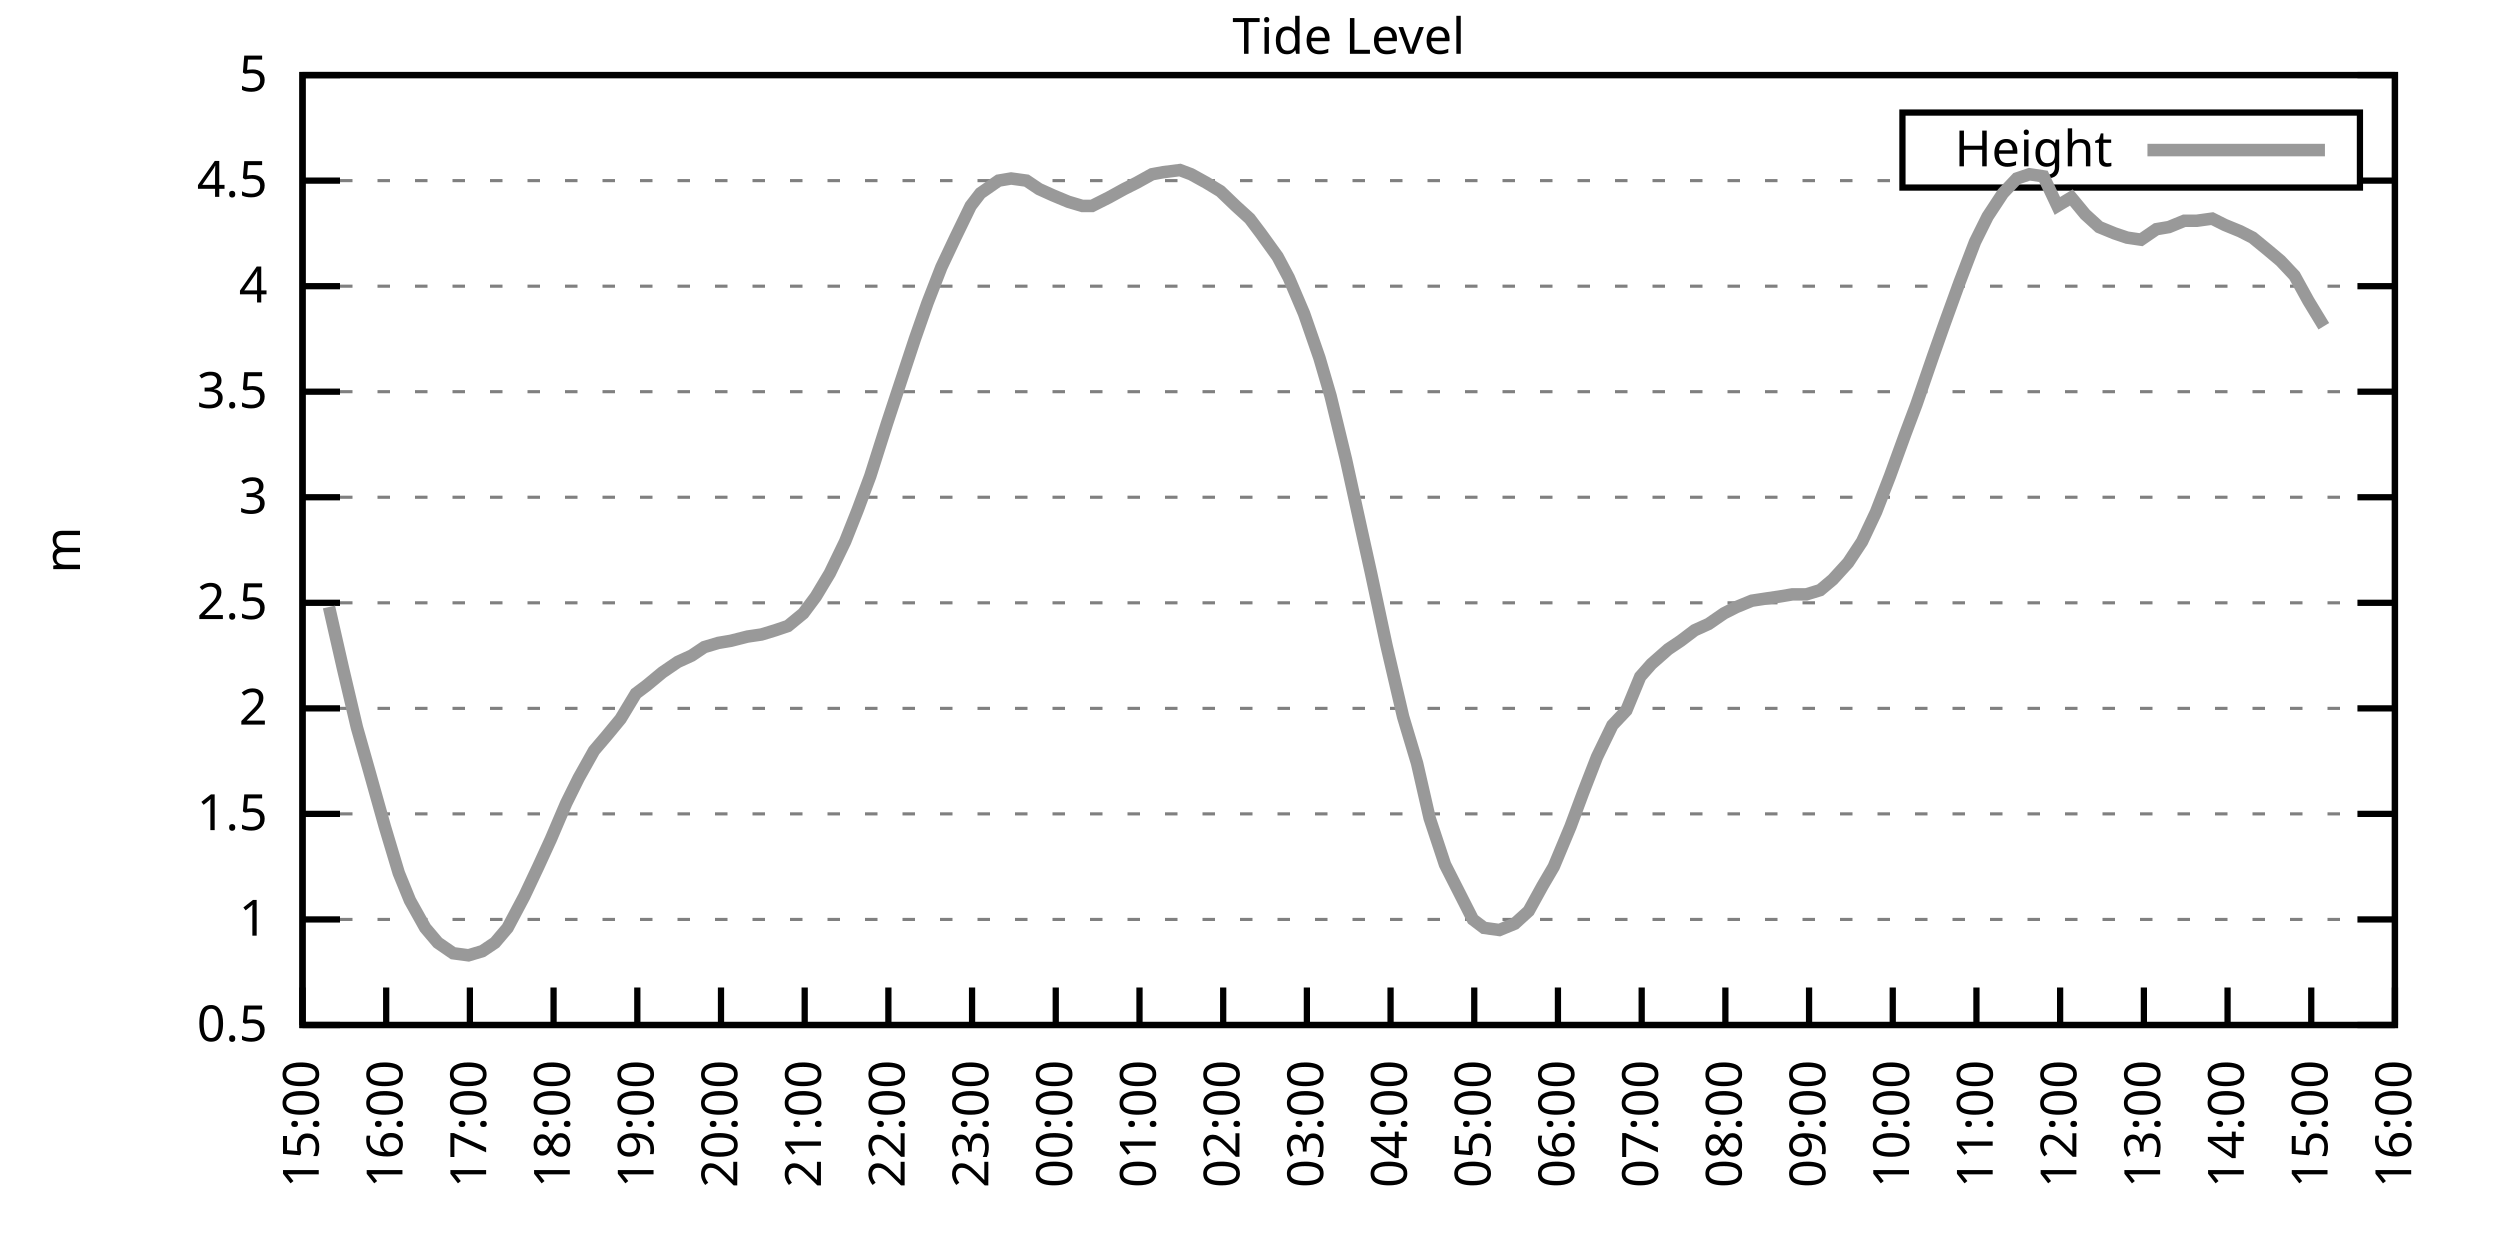
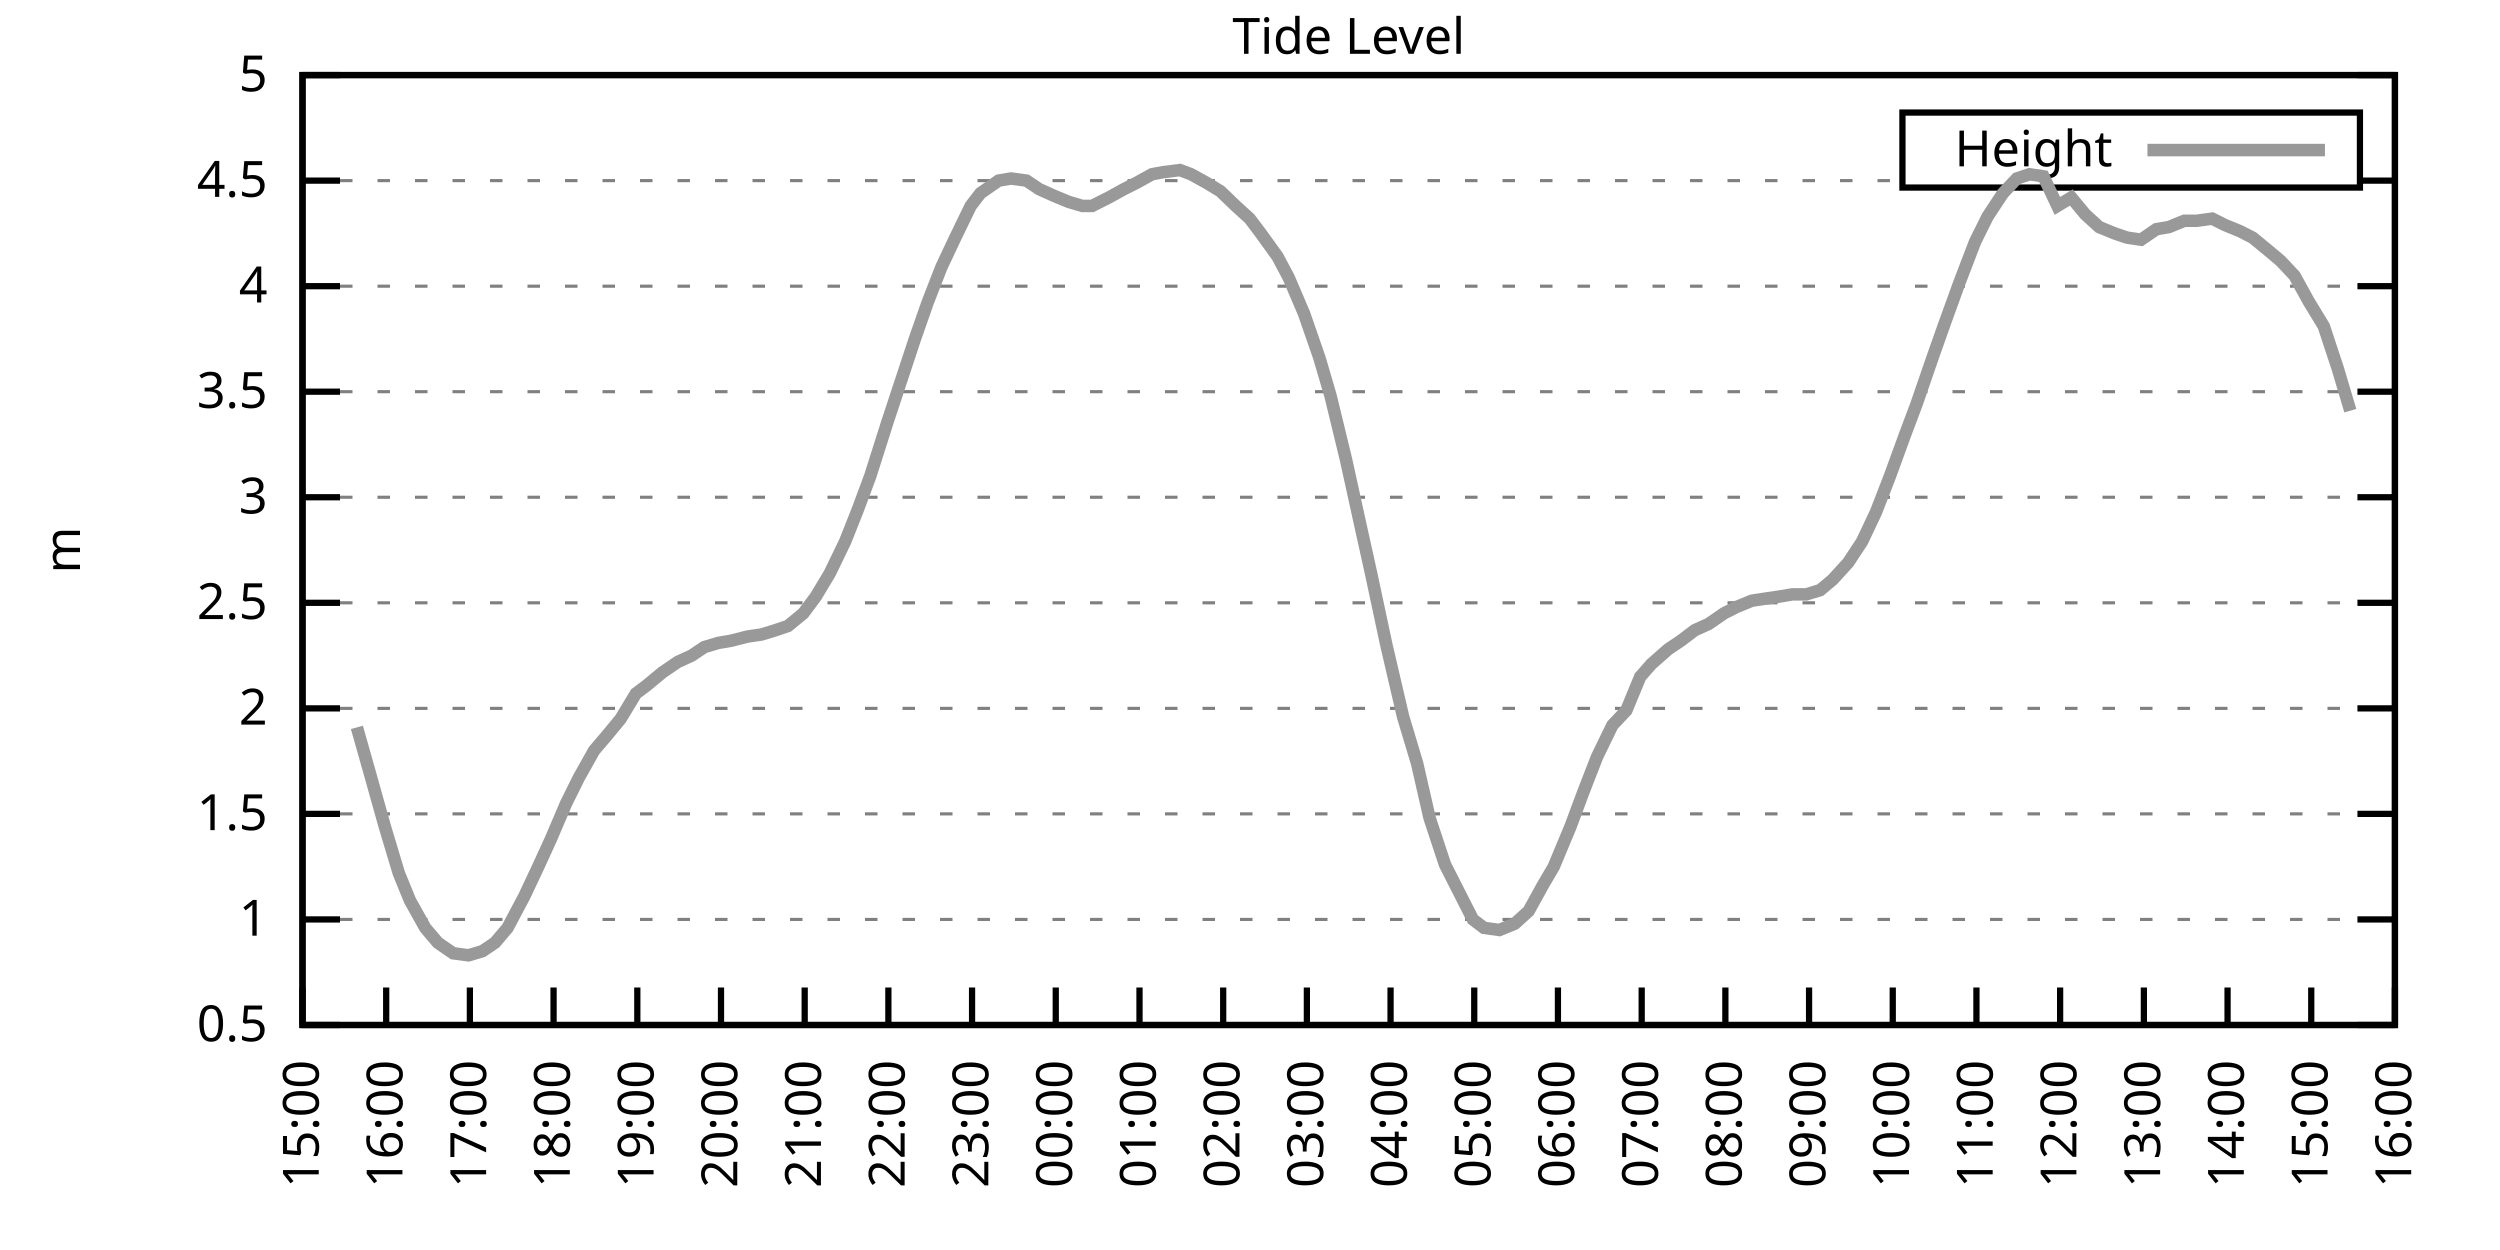
<svg xmlns="http://www.w3.org/2000/svg" xmlns:xlink="http://www.w3.org/1999/xlink" width="400" height="200" viewBox="0 0 400 200">
  <g id="gnuplot_canvas">
    <rect x="0" y="0" width="400" height="200" fill="none" />
    <defs>
      <circle id="gpDot" r="0.5" stroke-width="0.5" stroke="currentColor" />
      <path id="gpPt0" stroke-width="0.333" stroke="currentColor" d="M-1,0 h2 M0,-1 v2" />
      <path id="gpPt1" stroke-width="0.333" stroke="currentColor" d="M-1,-1 L1,1 M1,-1 L-1,1" />
      <path id="gpPt2" stroke-width="0.333" stroke="currentColor" d="M-1,0 L1,0 M0,-1 L0,1 M-1,-1 L1,1 M-1,1 L1,-1" />
      <rect id="gpPt3" stroke-width="0.333" stroke="currentColor" x="-1" y="-1" width="2" height="2" />
      <rect id="gpPt4" stroke-width="0.333" stroke="currentColor" fill="currentColor" x="-1" y="-1" width="2" height="2" />
      <circle id="gpPt5" stroke-width="0.333" stroke="currentColor" cx="0" cy="0" r="1" />
      <use xlink:href="#gpPt5" id="gpPt6" fill="currentColor" stroke="none" />
      <path id="gpPt7" stroke-width="0.333" stroke="currentColor" d="M0,-1.33 L-1.33,0.67 L1.33,0.67 z" />
      <use xlink:href="#gpPt7" id="gpPt8" fill="currentColor" stroke="none" />
      <use xlink:href="#gpPt7" id="gpPt9" stroke="currentColor" transform="rotate(180)" />
      <use xlink:href="#gpPt9" id="gpPt10" fill="currentColor" stroke="none" />
      <use xlink:href="#gpPt3" id="gpPt11" stroke="currentColor" transform="rotate(45)" />
      <use xlink:href="#gpPt11" id="gpPt12" fill="currentColor" stroke="none" />
      <path id="gpPt13" stroke-width="0.333" stroke="currentColor" d="M0,1.330 L1.265,0.411 L0.782,-1.067 L-0.782,-1.076 L-1.265,0.411 z" />
      <use xlink:href="#gpPt13" id="gpPt14" fill="currentColor" stroke="none" />
      <filter id="textbox" filterUnits="objectBoundingBox" x="0" y="0" height="1" width="1">
        <feFlood flood-color="white" flood-opacity="1" result="bgnd" />
        <feComposite in="SourceGraphic" in2="bgnd" operator="atop" />
      </filter>
      <filter id="greybox" filterUnits="objectBoundingBox" x="0" y="0" height="1" width="1">
        <feFlood flood-color="lightgrey" flood-opacity="1" result="grey" />
        <feComposite in="SourceGraphic" in2="grey" operator="atop" />
      </filter>
    </defs>
    <g fill="none" color="white" stroke="currentColor" stroke-width="1.00" stroke-linecap="butt" stroke-linejoin="miter">
</g>
    <g fill="none" color="black" stroke="currentColor" stroke-width="1.00" stroke-linecap="butt" stroke-linejoin="miter">
      <g stroke="none" shape-rendering="crispEdges">
        <polygon fill="rgb(255, 255, 255)" points="48.40,164.00 383.18,164.00 383.18,12.02 48.40,12.02 " />
      </g>
    </g>
    <g fill="none" color="black" stroke="currentColor" stroke-width="1.00" stroke-linecap="butt" stroke-linejoin="miter">
</g>
    <g fill="none" color="black" stroke="black" stroke-width="0.50" stroke-linecap="butt" stroke-linejoin="miter">
</g>
    <g fill="none" color="gray" stroke="currentColor" stroke-width="0.50" stroke-linecap="butt" stroke-linejoin="miter">
      <path stroke="gray" stroke-dasharray="2,4" class="gridline" d="M48.40,164.00 L383.19,164.00  " />
    </g>
    <g fill="none" color="gray" stroke="gray" stroke-width="1.00" stroke-linecap="butt" stroke-linejoin="miter">
</g>
    <g fill="none" color="black" stroke="currentColor" stroke-width="1.00" stroke-linecap="butt" stroke-linejoin="miter">
      <path stroke="black" d="M48.40,164.00 L54.40,164.00 M383.19,164.00 L377.19,164.00  " />
      <g transform="translate(42.80,166.60)" stroke="none" fill="black" font-family="Sans" font-size="8.00" text-anchor="end">
        <text>
          <tspan font-family="Sans"> 0.5</tspan>
        </text>
      </g>
    </g>
    <g fill="none" color="black" stroke="currentColor" stroke-width="1.00" stroke-linecap="butt" stroke-linejoin="miter">
</g>
    <g fill="none" color="black" stroke="black" stroke-width="0.50" stroke-linecap="butt" stroke-linejoin="miter">
</g>
    <g fill="none" color="gray" stroke="currentColor" stroke-width="0.50" stroke-linecap="butt" stroke-linejoin="miter">
      <path stroke="gray" stroke-dasharray="2,4" class="gridline" d="M48.40,147.11 L383.19,147.11  " />
    </g>
    <g fill="none" color="gray" stroke="gray" stroke-width="1.00" stroke-linecap="butt" stroke-linejoin="miter">
</g>
    <g fill="none" color="black" stroke="currentColor" stroke-width="1.00" stroke-linecap="butt" stroke-linejoin="miter">
      <path stroke="black" d="M48.40,147.11 L54.40,147.11 M383.19,147.11 L377.19,147.11  " />
      <g transform="translate(42.80,149.71)" stroke="none" fill="black" font-family="Sans" font-size="8.00" text-anchor="end">
        <text>
          <tspan font-family="Sans"> 1</tspan>
        </text>
      </g>
    </g>
    <g fill="none" color="black" stroke="currentColor" stroke-width="1.00" stroke-linecap="butt" stroke-linejoin="miter">
</g>
    <g fill="none" color="black" stroke="black" stroke-width="0.50" stroke-linecap="butt" stroke-linejoin="miter">
</g>
    <g fill="none" color="gray" stroke="currentColor" stroke-width="0.50" stroke-linecap="butt" stroke-linejoin="miter">
      <path stroke="gray" stroke-dasharray="2,4" class="gridline" d="M48.40,130.22 L383.19,130.22  " />
    </g>
    <g fill="none" color="gray" stroke="gray" stroke-width="1.00" stroke-linecap="butt" stroke-linejoin="miter">
</g>
    <g fill="none" color="black" stroke="currentColor" stroke-width="1.00" stroke-linecap="butt" stroke-linejoin="miter">
      <path stroke="black" d="M48.40,130.22 L54.40,130.22 M383.19,130.22 L377.19,130.22  " />
      <g transform="translate(42.80,132.82)" stroke="none" fill="black" font-family="Sans" font-size="8.00" text-anchor="end">
        <text>
          <tspan font-family="Sans"> 1.5</tspan>
        </text>
      </g>
    </g>
    <g fill="none" color="black" stroke="currentColor" stroke-width="1.00" stroke-linecap="butt" stroke-linejoin="miter">
</g>
    <g fill="none" color="black" stroke="black" stroke-width="0.50" stroke-linecap="butt" stroke-linejoin="miter">
</g>
    <g fill="none" color="gray" stroke="currentColor" stroke-width="0.50" stroke-linecap="butt" stroke-linejoin="miter">
      <path stroke="gray" stroke-dasharray="2,4" class="gridline" d="M48.40,113.34 L383.19,113.34  " />
    </g>
    <g fill="none" color="gray" stroke="gray" stroke-width="1.00" stroke-linecap="butt" stroke-linejoin="miter">
</g>
    <g fill="none" color="black" stroke="currentColor" stroke-width="1.00" stroke-linecap="butt" stroke-linejoin="miter">
      <path stroke="black" d="M48.40,113.34 L54.40,113.34 M383.19,113.34 L377.19,113.34  " />
      <g transform="translate(42.80,115.94)" stroke="none" fill="black" font-family="Sans" font-size="8.00" text-anchor="end">
        <text>
          <tspan font-family="Sans"> 2</tspan>
        </text>
      </g>
    </g>
    <g fill="none" color="black" stroke="currentColor" stroke-width="1.00" stroke-linecap="butt" stroke-linejoin="miter">
</g>
    <g fill="none" color="black" stroke="black" stroke-width="0.50" stroke-linecap="butt" stroke-linejoin="miter">
</g>
    <g fill="none" color="gray" stroke="currentColor" stroke-width="0.50" stroke-linecap="butt" stroke-linejoin="miter">
      <path stroke="gray" stroke-dasharray="2,4" class="gridline" d="M48.40,96.45 L383.19,96.45  " />
    </g>
    <g fill="none" color="gray" stroke="gray" stroke-width="1.00" stroke-linecap="butt" stroke-linejoin="miter">
</g>
    <g fill="none" color="black" stroke="currentColor" stroke-width="1.00" stroke-linecap="butt" stroke-linejoin="miter">
      <path stroke="black" d="M48.40,96.45 L54.40,96.45 M383.19,96.45 L377.19,96.45  " />
      <g transform="translate(42.80,99.05)" stroke="none" fill="black" font-family="Sans" font-size="8.00" text-anchor="end">
        <text>
          <tspan font-family="Sans"> 2.5</tspan>
        </text>
      </g>
    </g>
    <g fill="none" color="black" stroke="currentColor" stroke-width="1.00" stroke-linecap="butt" stroke-linejoin="miter">
</g>
    <g fill="none" color="black" stroke="black" stroke-width="0.50" stroke-linecap="butt" stroke-linejoin="miter">
</g>
    <g fill="none" color="gray" stroke="currentColor" stroke-width="0.50" stroke-linecap="butt" stroke-linejoin="miter">
      <path stroke="gray" stroke-dasharray="2,4" class="gridline" d="M48.40,79.56 L383.19,79.56  " />
    </g>
    <g fill="none" color="gray" stroke="gray" stroke-width="1.00" stroke-linecap="butt" stroke-linejoin="miter">
</g>
    <g fill="none" color="black" stroke="currentColor" stroke-width="1.00" stroke-linecap="butt" stroke-linejoin="miter">
      <path stroke="black" d="M48.40,79.56 L54.40,79.56 M383.19,79.56 L377.19,79.56  " />
      <g transform="translate(42.80,82.16)" stroke="none" fill="black" font-family="Sans" font-size="8.00" text-anchor="end">
        <text>
          <tspan font-family="Sans"> 3</tspan>
        </text>
      </g>
    </g>
    <g fill="none" color="black" stroke="currentColor" stroke-width="1.00" stroke-linecap="butt" stroke-linejoin="miter">
</g>
    <g fill="none" color="black" stroke="black" stroke-width="0.50" stroke-linecap="butt" stroke-linejoin="miter">
</g>
    <g fill="none" color="gray" stroke="currentColor" stroke-width="0.50" stroke-linecap="butt" stroke-linejoin="miter">
      <path stroke="gray" stroke-dasharray="2,4" class="gridline" d="M48.40,62.67 L383.19,62.67  " />
    </g>
    <g fill="none" color="gray" stroke="gray" stroke-width="1.00" stroke-linecap="butt" stroke-linejoin="miter">
</g>
    <g fill="none" color="black" stroke="currentColor" stroke-width="1.00" stroke-linecap="butt" stroke-linejoin="miter">
      <path stroke="black" d="M48.40,62.67 L54.40,62.67 M383.19,62.67 L377.19,62.67  " />
      <g transform="translate(42.80,65.27)" stroke="none" fill="black" font-family="Sans" font-size="8.00" text-anchor="end">
        <text>
          <tspan font-family="Sans"> 3.5</tspan>
        </text>
      </g>
    </g>
    <g fill="none" color="black" stroke="currentColor" stroke-width="1.00" stroke-linecap="butt" stroke-linejoin="miter">
</g>
    <g fill="none" color="black" stroke="black" stroke-width="0.50" stroke-linecap="butt" stroke-linejoin="miter">
</g>
    <g fill="none" color="gray" stroke="currentColor" stroke-width="0.50" stroke-linecap="butt" stroke-linejoin="miter">
      <path stroke="gray" stroke-dasharray="2,4" class="gridline" d="M48.40,45.79 L383.19,45.79  " />
    </g>
    <g fill="none" color="gray" stroke="gray" stroke-width="1.00" stroke-linecap="butt" stroke-linejoin="miter">
</g>
    <g fill="none" color="black" stroke="currentColor" stroke-width="1.00" stroke-linecap="butt" stroke-linejoin="miter">
      <path stroke="black" d="M48.40,45.79 L54.40,45.79 M383.19,45.79 L377.19,45.79  " />
      <g transform="translate(42.80,48.39)" stroke="none" fill="black" font-family="Sans" font-size="8.00" text-anchor="end">
        <text>
          <tspan font-family="Sans"> 4</tspan>
        </text>
      </g>
    </g>
    <g fill="none" color="black" stroke="currentColor" stroke-width="1.00" stroke-linecap="butt" stroke-linejoin="miter">
</g>
    <g fill="none" color="black" stroke="black" stroke-width="0.50" stroke-linecap="butt" stroke-linejoin="miter">
</g>
    <g fill="none" color="gray" stroke="currentColor" stroke-width="0.50" stroke-linecap="butt" stroke-linejoin="miter">
      <path stroke="gray" stroke-dasharray="2,4" class="gridline" d="M48.40,28.90 L304.39,28.90 M377.59,28.90 L383.19,28.90  " />
    </g>
    <g fill="none" color="gray" stroke="gray" stroke-width="1.00" stroke-linecap="butt" stroke-linejoin="miter">
</g>
    <g fill="none" color="black" stroke="currentColor" stroke-width="1.00" stroke-linecap="butt" stroke-linejoin="miter">
      <path stroke="black" d="M48.40,28.90 L54.40,28.90 M383.19,28.90 L377.19,28.90  " />
      <g transform="translate(42.80,31.50)" stroke="none" fill="black" font-family="Sans" font-size="8.00" text-anchor="end">
        <text>
          <tspan font-family="Sans"> 4.5</tspan>
        </text>
      </g>
    </g>
    <g fill="none" color="black" stroke="currentColor" stroke-width="1.00" stroke-linecap="butt" stroke-linejoin="miter">
</g>
    <g fill="none" color="black" stroke="black" stroke-width="0.50" stroke-linecap="butt" stroke-linejoin="miter">
</g>
    <g fill="none" color="gray" stroke="currentColor" stroke-width="0.50" stroke-linecap="butt" stroke-linejoin="miter">
      <path stroke="gray" stroke-dasharray="2,4" class="gridline" d="M48.40,12.01 L383.19,12.01  " />
    </g>
    <g fill="none" color="gray" stroke="gray" stroke-width="1.00" stroke-linecap="butt" stroke-linejoin="miter">
</g>
    <g fill="none" color="black" stroke="currentColor" stroke-width="1.00" stroke-linecap="butt" stroke-linejoin="miter">
      <path stroke="black" d="M48.40,12.01 L54.40,12.01 M383.19,12.01 L377.19,12.01  " />
      <g transform="translate(42.80,14.61)" stroke="none" fill="black" font-family="Sans" font-size="8.00" text-anchor="end">
        <text>
          <tspan font-family="Sans"> 5</tspan>
        </text>
      </g>
    </g>
    <g fill="none" color="black" stroke="currentColor" stroke-width="1.00" stroke-linecap="butt" stroke-linejoin="miter">
      <path stroke="black" d="M48.40,164.00 L48.40,158.00  " />
      <g transform="translate(51.00,169.60) rotate(270.00)" stroke="none" fill="black" font-family="Sans" font-size="8.00" text-anchor="end">
        <text>
          <tspan font-family="Sans">15:00</tspan>
        </text>
      </g>
    </g>
    <g fill="none" color="black" stroke="currentColor" stroke-width="1.00" stroke-linecap="butt" stroke-linejoin="miter">
      <path stroke="black" d="M61.79,164.00 L61.79,158.00  " />
      <g transform="translate(64.39,169.60) rotate(270.00)" stroke="none" fill="black" font-family="Sans" font-size="8.00" text-anchor="end">
        <text>
          <tspan font-family="Sans">16:00</tspan>
        </text>
      </g>
    </g>
    <g fill="none" color="black" stroke="currentColor" stroke-width="1.00" stroke-linecap="butt" stroke-linejoin="miter">
      <path stroke="black" d="M75.18,164.00 L75.18,158.00  " />
      <g transform="translate(77.78,169.60) rotate(270.00)" stroke="none" fill="black" font-family="Sans" font-size="8.00" text-anchor="end">
        <text>
          <tspan font-family="Sans">17:00</tspan>
        </text>
      </g>
    </g>
    <g fill="none" color="black" stroke="currentColor" stroke-width="1.00" stroke-linecap="butt" stroke-linejoin="miter">
      <path stroke="black" d="M88.57,164.00 L88.57,158.00  " />
      <g transform="translate(91.17,169.60) rotate(270.00)" stroke="none" fill="black" font-family="Sans" font-size="8.00" text-anchor="end">
        <text>
          <tspan font-family="Sans">18:00</tspan>
        </text>
      </g>
    </g>
    <g fill="none" color="black" stroke="currentColor" stroke-width="1.00" stroke-linecap="butt" stroke-linejoin="miter">
      <path stroke="black" d="M101.97,164.00 L101.97,158.00  " />
      <g transform="translate(104.57,169.60) rotate(270.00)" stroke="none" fill="black" font-family="Sans" font-size="8.00" text-anchor="end">
        <text>
          <tspan font-family="Sans">19:00</tspan>
        </text>
      </g>
    </g>
    <g fill="none" color="black" stroke="currentColor" stroke-width="1.00" stroke-linecap="butt" stroke-linejoin="miter">
      <path stroke="black" d="M115.36,164.00 L115.36,158.00  " />
      <g transform="translate(117.96,169.60) rotate(270.00)" stroke="none" fill="black" font-family="Sans" font-size="8.00" text-anchor="end">
        <text>
          <tspan font-family="Sans">20:00</tspan>
        </text>
      </g>
    </g>
    <g fill="none" color="black" stroke="currentColor" stroke-width="1.00" stroke-linecap="butt" stroke-linejoin="miter">
      <path stroke="black" d="M128.75,164.00 L128.75,158.00  " />
      <g transform="translate(131.35,169.60) rotate(270.00)" stroke="none" fill="black" font-family="Sans" font-size="8.00" text-anchor="end">
        <text>
          <tspan font-family="Sans">21:00</tspan>
        </text>
      </g>
    </g>
    <g fill="none" color="black" stroke="currentColor" stroke-width="1.00" stroke-linecap="butt" stroke-linejoin="miter">
      <path stroke="black" d="M142.14,164.00 L142.14,158.00  " />
      <g transform="translate(144.74,169.60) rotate(270.00)" stroke="none" fill="black" font-family="Sans" font-size="8.00" text-anchor="end">
        <text>
          <tspan font-family="Sans">22:00</tspan>
        </text>
      </g>
    </g>
    <g fill="none" color="black" stroke="currentColor" stroke-width="1.00" stroke-linecap="butt" stroke-linejoin="miter">
      <path stroke="black" d="M155.53,164.00 L155.53,158.00  " />
      <g transform="translate(158.13,169.60) rotate(270.00)" stroke="none" fill="black" font-family="Sans" font-size="8.00" text-anchor="end">
        <text>
          <tspan font-family="Sans">23:00</tspan>
        </text>
      </g>
    </g>
    <g fill="none" color="black" stroke="currentColor" stroke-width="1.00" stroke-linecap="butt" stroke-linejoin="miter">
      <path stroke="black" d="M168.92,164.00 L168.92,158.00  " />
      <g transform="translate(171.52,169.60) rotate(270.00)" stroke="none" fill="black" font-family="Sans" font-size="8.00" text-anchor="end">
        <text>
          <tspan font-family="Sans">00:00</tspan>
        </text>
      </g>
    </g>
    <g fill="none" color="black" stroke="currentColor" stroke-width="1.00" stroke-linecap="butt" stroke-linejoin="miter">
      <path stroke="black" d="M182.32,164.00 L182.32,158.00  " />
      <g transform="translate(184.92,169.60) rotate(270.00)" stroke="none" fill="black" font-family="Sans" font-size="8.00" text-anchor="end">
        <text>
          <tspan font-family="Sans">01:00</tspan>
        </text>
      </g>
    </g>
    <g fill="none" color="black" stroke="currentColor" stroke-width="1.00" stroke-linecap="butt" stroke-linejoin="miter">
      <path stroke="black" d="M195.71,164.00 L195.71,158.00  " />
      <g transform="translate(198.31,169.60) rotate(270.00)" stroke="none" fill="black" font-family="Sans" font-size="8.00" text-anchor="end">
        <text>
          <tspan font-family="Sans">02:00</tspan>
        </text>
      </g>
    </g>
    <g fill="none" color="black" stroke="currentColor" stroke-width="1.00" stroke-linecap="butt" stroke-linejoin="miter">
      <path stroke="black" d="M209.10,164.00 L209.10,158.00  " />
      <g transform="translate(211.70,169.60) rotate(270.00)" stroke="none" fill="black" font-family="Sans" font-size="8.00" text-anchor="end">
        <text>
          <tspan font-family="Sans">03:00</tspan>
        </text>
      </g>
    </g>
    <g fill="none" color="black" stroke="currentColor" stroke-width="1.00" stroke-linecap="butt" stroke-linejoin="miter">
      <path stroke="black" d="M222.49,164.00 L222.49,158.00  " />
      <g transform="translate(225.09,169.60) rotate(270.00)" stroke="none" fill="black" font-family="Sans" font-size="8.00" text-anchor="end">
        <text>
          <tspan font-family="Sans">04:00</tspan>
        </text>
      </g>
    </g>
    <g fill="none" color="black" stroke="currentColor" stroke-width="1.00" stroke-linecap="butt" stroke-linejoin="miter">
      <path stroke="black" d="M235.88,164.00 L235.88,158.00  " />
      <g transform="translate(238.48,169.60) rotate(270.00)" stroke="none" fill="black" font-family="Sans" font-size="8.00" text-anchor="end">
        <text>
          <tspan font-family="Sans">05:00</tspan>
        </text>
      </g>
    </g>
    <g fill="none" color="black" stroke="currentColor" stroke-width="1.00" stroke-linecap="butt" stroke-linejoin="miter">
      <path stroke="black" d="M249.27,164.00 L249.27,158.00  " />
      <g transform="translate(251.87,169.60) rotate(270.00)" stroke="none" fill="black" font-family="Sans" font-size="8.00" text-anchor="end">
        <text>
          <tspan font-family="Sans">06:00</tspan>
        </text>
      </g>
    </g>
    <g fill="none" color="black" stroke="currentColor" stroke-width="1.00" stroke-linecap="butt" stroke-linejoin="miter">
      <path stroke="black" d="M262.67,164.00 L262.67,158.00  " />
      <g transform="translate(265.27,169.60) rotate(270.00)" stroke="none" fill="black" font-family="Sans" font-size="8.00" text-anchor="end">
        <text>
          <tspan font-family="Sans">07:00</tspan>
        </text>
      </g>
    </g>
    <g fill="none" color="black" stroke="currentColor" stroke-width="1.00" stroke-linecap="butt" stroke-linejoin="miter">
      <path stroke="black" d="M276.06,164.00 L276.06,158.00  " />
      <g transform="translate(278.66,169.60) rotate(270.00)" stroke="none" fill="black" font-family="Sans" font-size="8.00" text-anchor="end">
        <text>
          <tspan font-family="Sans">08:00</tspan>
        </text>
      </g>
    </g>
    <g fill="none" color="black" stroke="currentColor" stroke-width="1.00" stroke-linecap="butt" stroke-linejoin="miter">
      <path stroke="black" d="M289.45,164.00 L289.45,158.00  " />
      <g transform="translate(292.05,169.60) rotate(270.00)" stroke="none" fill="black" font-family="Sans" font-size="8.00" text-anchor="end">
        <text>
          <tspan font-family="Sans">09:00</tspan>
        </text>
      </g>
    </g>
    <g fill="none" color="black" stroke="currentColor" stroke-width="1.00" stroke-linecap="butt" stroke-linejoin="miter">
      <path stroke="black" d="M302.84,164.00 L302.84,158.00  " />
      <g transform="translate(305.44,169.60) rotate(270.00)" stroke="none" fill="black" font-family="Sans" font-size="8.00" text-anchor="end">
        <text>
          <tspan font-family="Sans">10:00</tspan>
        </text>
      </g>
    </g>
    <g fill="none" color="black" stroke="currentColor" stroke-width="1.00" stroke-linecap="butt" stroke-linejoin="miter">
      <path stroke="black" d="M316.23,164.00 L316.23,158.00  " />
      <g transform="translate(318.83,169.60) rotate(270.00)" stroke="none" fill="black" font-family="Sans" font-size="8.00" text-anchor="end">
        <text>
          <tspan font-family="Sans">11:00</tspan>
        </text>
      </g>
    </g>
    <g fill="none" color="black" stroke="currentColor" stroke-width="1.00" stroke-linecap="butt" stroke-linejoin="miter">
      <path stroke="black" d="M329.62,164.00 L329.62,158.00  " />
      <g transform="translate(332.22,169.60) rotate(270.00)" stroke="none" fill="black" font-family="Sans" font-size="8.00" text-anchor="end">
        <text>
          <tspan font-family="Sans">12:00</tspan>
        </text>
      </g>
    </g>
    <g fill="none" color="black" stroke="currentColor" stroke-width="1.00" stroke-linecap="butt" stroke-linejoin="miter">
      <path stroke="black" d="M343.02,164.00 L343.02,158.00  " />
      <g transform="translate(345.62,169.60) rotate(270.00)" stroke="none" fill="black" font-family="Sans" font-size="8.00" text-anchor="end">
        <text>
          <tspan font-family="Sans">13:00</tspan>
        </text>
      </g>
    </g>
    <g fill="none" color="black" stroke="currentColor" stroke-width="1.00" stroke-linecap="butt" stroke-linejoin="miter">
      <path stroke="black" d="M356.41,164.00 L356.41,158.00  " />
      <g transform="translate(359.01,169.60) rotate(270.00)" stroke="none" fill="black" font-family="Sans" font-size="8.00" text-anchor="end">
        <text>
          <tspan font-family="Sans">14:00</tspan>
        </text>
      </g>
    </g>
    <g fill="none" color="black" stroke="currentColor" stroke-width="1.00" stroke-linecap="butt" stroke-linejoin="miter">
      <path stroke="black" d="M369.80,164.00 L369.80,158.00  " />
      <g transform="translate(372.40,169.60) rotate(270.00)" stroke="none" fill="black" font-family="Sans" font-size="8.00" text-anchor="end">
        <text>
          <tspan font-family="Sans">15:00</tspan>
        </text>
      </g>
    </g>
    <g fill="none" color="black" stroke="currentColor" stroke-width="1.00" stroke-linecap="butt" stroke-linejoin="miter">
      <path stroke="black" d="M383.19,164.00 L383.19,158.00  " />
      <g transform="translate(385.79,169.60) rotate(270.00)" stroke="none" fill="black" font-family="Sans" font-size="8.00" text-anchor="end">
        <text>
          <tspan font-family="Sans">16:00</tspan>
        </text>
      </g>
    </g>
    <g fill="none" color="black" stroke="currentColor" stroke-width="1.00" stroke-linecap="butt" stroke-linejoin="miter">
</g>
    <g fill="none" color="black" stroke="currentColor" stroke-width="1.00" stroke-linecap="butt" stroke-linejoin="miter">
      <path stroke="black" d="M48.40,12.01 L48.40,164.00 L383.19,164.00 L383.19,12.01 L48.40,12.01 Z  " />
    </g>
    <g fill="none" color="black" stroke="currentColor" stroke-width="1.00" stroke-linecap="butt" stroke-linejoin="miter">
</g>
    <g fill="none" color="black" stroke="currentColor" stroke-width="1.00" stroke-linecap="butt" stroke-linejoin="miter">
      <path stroke="black" d="M304.39,30.01 L304.39,18.01 L377.59,18.01 L377.59,30.01 L304.39,30.01 Z  " />
    </g>
    <g id="Tide_level_plot_1">
      <g fill="none" color="white" stroke="black" stroke-width="2.00" stroke-linecap="butt" stroke-linejoin="miter">
</g>
      <g fill="none" color="black" stroke="currentColor" stroke-width="2.00" stroke-linecap="butt" stroke-linejoin="miter">
        <g transform="translate(337.99,26.61)" stroke="none" fill="black" font-family="Sans" font-size="8.00" text-anchor="end">
          <text>
            <tspan font-family="Sans">Height</tspan>
          </text>
        </g>
      </g>
      <g fill="none" color="black" stroke="currentColor" stroke-width="2.00" stroke-linecap="butt" stroke-linejoin="miter">
-         <path stroke="rgb(153, 153, 153)" d="M343.59,24.01 L371.99,24.01 M52.64,97.12 L54.87,106.92 L57.10,116.38 L59.11,123.47 L61.57,132.25 L63.80,139.68   L65.59,144.07 L68.04,148.46 L70.05,150.83 L72.50,152.52 L74.96,152.85 L77.19,152.18 L79.20,150.83 L81.21,148.46   L83.89,143.40 L86.12,138.67 L88.13,134.28 L90.58,128.54 L92.59,124.48 L95.05,120.09 L97.06,117.73 L99.29,115.03   L101.74,110.97 L103.53,109.62 L105.98,107.59 L108.44,105.91 L110.67,104.89 L112.68,103.54 L114.91,102.87 L116.92,102.53   L119.60,101.85 L121.83,101.52 L124.06,100.84 L126.07,100.16 L128.53,98.14 L130.54,95.44 L132.77,91.72 L135.22,86.65   L137.23,81.59 L139.24,76.18 L141.92,67.74 L143.70,62.34 L146.38,54.23 L148.39,48.49 L150.62,42.75 L152.85,38.02   L155.31,32.95 L156.87,30.92 L159.77,28.90 L161.78,28.56 L164.24,28.90 L166.25,30.25 L168.48,31.26 L170.93,32.28   L173.17,32.95 L174.73,32.95 L177.41,31.60 L179.86,30.25 L181.87,29.24 L184.32,27.88 L186.11,27.55 L188.79,27.21   L190.57,27.88 L193.03,29.24 L195.26,30.59 L197.72,32.95 L199.95,34.98 L201.73,37.34 L204.41,41.06 L206.20,44.43   L208.65,50.18 L211.11,57.27 L212.89,63.35 L215.35,73.48 L217.80,84.63 L219.37,91.72 L221.82,103.20 L224.50,114.69   L226.73,122.12 L228.74,130.90 L231.20,138.33 L233.43,142.72 L235.66,147.11 L237.44,148.46 L239.90,148.80 L242.36,147.79   L244.59,145.76 L246.82,141.71 L248.60,138.67 L251.28,132.25 L253.29,126.85 L255.52,121.11 L257.98,116.04 L260.21,113.67   L262.44,108.27 L264.23,106.24 L266.91,103.88 L268.92,102.53 L271.15,100.84 L273.38,99.83 L275.83,98.14 L277.84,97.12   L280.30,96.11 L282.53,95.77 L284.76,95.44 L286.77,95.10 L289.00,95.10 L291.23,94.42 L293.24,92.73 L295.70,90.03   L297.93,86.65 L300.16,81.93 L302.39,76.18 L304.85,69.43 L306.63,64.70 L309.31,56.93 L311.10,51.87 L313.55,45.11   L316.01,38.69 L318.02,34.64 L320.47,30.92 L322.70,28.56 L324.71,27.88 L326.95,28.22 L329.18,32.95 L331.41,31.60   L333.64,34.30 L335.87,36.33 L338.33,37.34 L340.34,38.02 L342.57,38.35 L345.02,36.67 L347.03,36.33 L349.49,35.32   L351.50,35.32 L353.95,34.98 L355.96,35.99 L358.42,37.00 L360.42,38.02 L362.88,40.04 L364.89,41.73 L367.12,44.10   L369.35,48.15 L371.81,52.20  " />
+         <path stroke="rgb(153, 153, 153)" d="M343.59,24.01 L371.99,24.01 M57.10,116.38 L59.11,123.47 L61.57,132.25 L63.80,139.68 L65.59,144.07 L68.04,148.46   L70.05,150.83 L72.50,152.52 L74.96,152.85 L77.19,152.18 L79.20,150.83 L81.21,148.46 L83.89,143.40 L86.12,138.67   L88.13,134.28 L90.58,128.54 L92.59,124.48 L95.05,120.09 L97.06,117.73 L99.29,115.03 L101.74,110.97 L103.53,109.62   L105.98,107.59 L108.44,105.91 L110.67,104.89 L112.68,103.54 L114.91,102.87 L116.92,102.53 L119.60,101.85 L121.83,101.52   L124.06,100.84 L126.07,100.16 L128.53,98.14 L130.54,95.44 L132.77,91.72 L135.22,86.65 L137.23,81.59 L139.24,76.18   L141.92,67.74 L143.70,62.34 L146.38,54.23 L148.39,48.49 L150.62,42.75 L152.85,38.02 L155.31,32.95 L156.87,30.92   L159.77,28.90 L161.78,28.56 L164.24,28.90 L166.25,30.25 L168.48,31.26 L170.93,32.28 L173.17,32.95 L174.73,32.95   L177.41,31.60 L179.86,30.25 L181.87,29.24 L184.32,27.88 L186.11,27.55 L188.79,27.21 L190.57,27.88 L193.03,29.24   L195.26,30.59 L197.72,32.95 L199.95,34.98 L201.73,37.34 L204.41,41.06 L206.20,44.43 L208.65,50.18 L211.11,57.27   L212.89,63.35 L215.35,73.48 L217.80,84.63 L219.37,91.72 L221.82,103.20 L224.50,114.69 L226.73,122.12 L228.74,130.90   L231.20,138.33 L233.43,142.72 L235.66,147.11 L237.44,148.46 L239.90,148.80 L242.36,147.79 L244.59,145.76 L246.82,141.71   L248.60,138.67 L251.28,132.25 L253.29,126.85 L255.52,121.11 L257.98,116.04 L260.21,113.67 L262.44,108.27 L264.23,106.24   L266.91,103.88 L268.92,102.53 L271.15,100.84 L273.38,99.83 L275.83,98.14 L277.84,97.12 L280.30,96.11 L282.53,95.77   L284.76,95.44 L286.77,95.10 L289.00,95.10 L291.23,94.42 L293.24,92.73 L295.70,90.03 L297.93,86.65 L300.16,81.93   L302.39,76.18 L304.85,69.43 L306.63,64.70 L309.31,56.93 L311.10,51.87 L313.55,45.11 L316.01,38.69 L318.02,34.64   L320.47,30.92 L322.70,28.56 L324.71,27.88 L326.95,28.22 L329.18,32.95 L331.41,31.60 L333.64,34.30 L335.87,36.33   L338.33,37.34 L340.34,38.02 L342.57,38.35 L345.02,36.67 L347.03,36.33 L349.49,35.32 L351.50,35.32 L353.95,34.98   L355.96,35.99 L358.42,37.00 L360.42,38.02 L362.88,40.04 L364.89,41.73 L367.12,44.10 L369.35,48.15 L371.81,52.20   L374.04,58.96 L376.05,65.71  " />
      </g>
    </g>
    <g fill="none" color="black" stroke="currentColor" stroke-width="2.00" stroke-linecap="butt" stroke-linejoin="miter">
</g>
    <g fill="none" color="black" stroke="black" stroke-width="1.00" stroke-linecap="butt" stroke-linejoin="miter">
</g>
    <g fill="none" color="black" stroke="currentColor" stroke-width="1.00" stroke-linecap="butt" stroke-linejoin="miter">
      <path stroke="black" d="M48.40,12.01 L48.40,164.00 L383.19,164.00 L383.19,12.01 L48.40,12.01 Z  " />
      <g transform="translate(12.80,88.01) rotate(270.00)" stroke="none" fill="black" font-family="Sans" font-size="8.00" text-anchor="middle">
        <text>
          <tspan font-family="Sans">m</tspan>
        </text>
      </g>
    </g>
    <g fill="none" color="black" stroke="currentColor" stroke-width="1.00" stroke-linecap="butt" stroke-linejoin="miter">
</g>
    <g fill="none" color="black" stroke="currentColor" stroke-width="1.00" stroke-linecap="butt" stroke-linejoin="miter">
      <g transform="translate(215.79,8.61)" stroke="none" fill="black" font-family="Sans" font-size="8.00" text-anchor="middle">
        <text>
          <tspan font-family="Sans">Tide Level</tspan>
        </text>
      </g>
    </g>
    <g fill="none" color="black" stroke="currentColor" stroke-width="1.00" stroke-linecap="butt" stroke-linejoin="miter">
</g>
  </g>
</svg>
